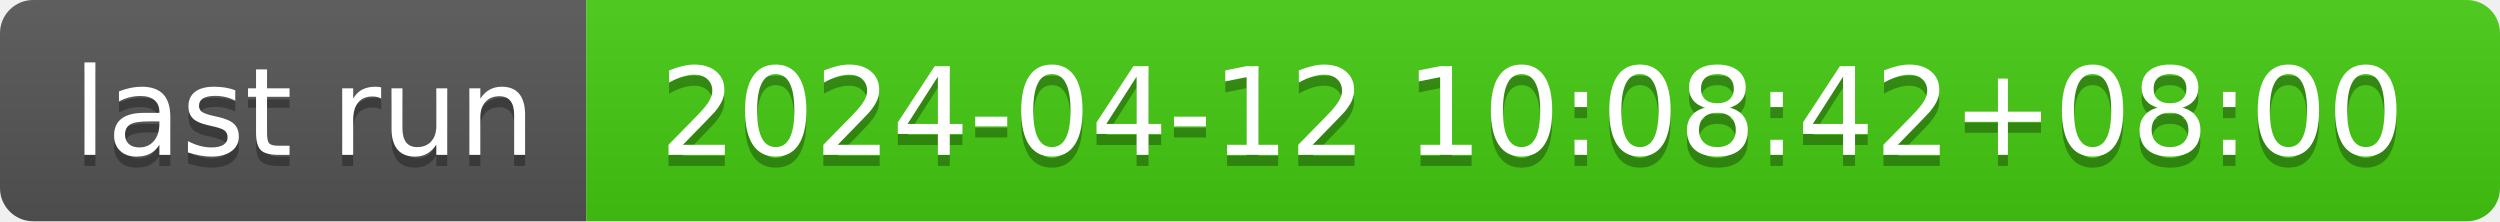
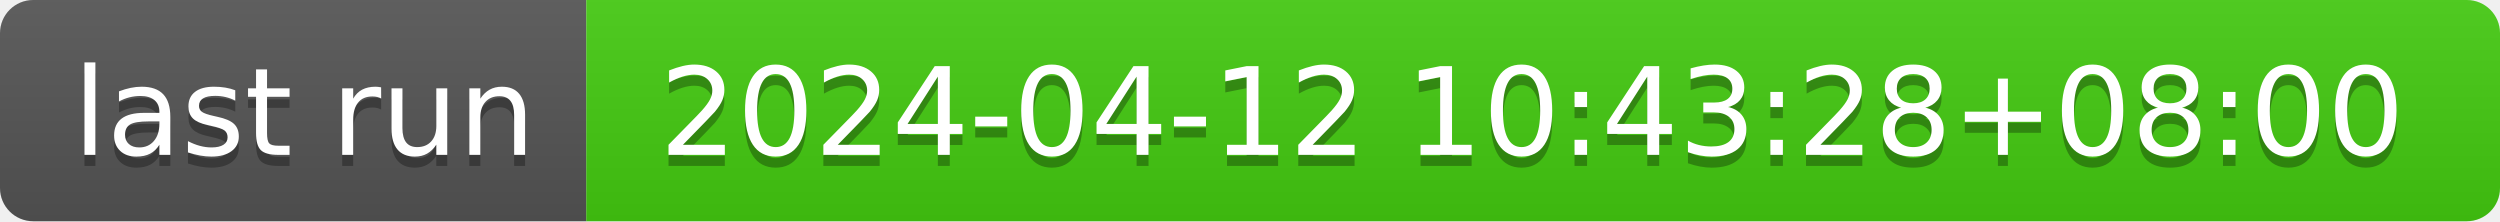
- <svg xmlns="http://www.w3.org/2000/svg" width="226" height="20" role="img" aria-label="last run: 2024-04-12 10:08:42+08:00">
+ <svg xmlns="http://www.w3.org/2000/svg" width="226" height="20" role="img" aria-label="last run: 2024-04-12 10:43:28+08:00">
  <linearGradient id="s" x2="0" y2="100%">
    <stop offset="0" stop-color="#bbb" stop-opacity=".1" />
    <stop offset="1" stop-opacity=".1" />
  </linearGradient>
  <clipPath id="r">
    <rect width="226" height="20" rx="3" fill="#fff" />
  </clipPath>
  <g clip-path="url(#r)">
    <rect width="53" height="20" fill="#555" />
    <rect x="53" width="173" height="20" fill="#4c1" />
    <rect width="226" height="20" fill="url(#s)" />
  </g>
  <g fill="#fff" text-anchor="middle" font-family="Verdana,Geneva,DejaVu Sans,sans-serif" text-rendering="geometricPrecision" font-size="110">
    <text aria-hidden="true" x="275" y="150" fill="#010101" fill-opacity=".3" transform="scale(.1)" textLength="430">last run</text>
    <text x="275" y="140" transform="scale(.1)" fill="#fff" textLength="430">last run</text>
-     <text aria-hidden="true" x="1385" y="150" fill="#010101" fill-opacity=".3" transform="scale(.1)" textLength="1630">2024-04-12 10:08:42+08:00</text>
-     <text x="1385" y="140" transform="scale(.1)" fill="#fff" textLength="1630">2024-04-12 10:08:42+08:00</text>
+     <text aria-hidden="true" x="1385" y="150" fill="#010101" fill-opacity=".3" transform="scale(.1)" textLength="1630">2024-04-12 10:43:28+08:00</text>
+     <text x="1385" y="140" transform="scale(.1)" fill="#fff" textLength="1630">2024-04-12 10:43:28+08:00</text>
  </g>
</svg>
